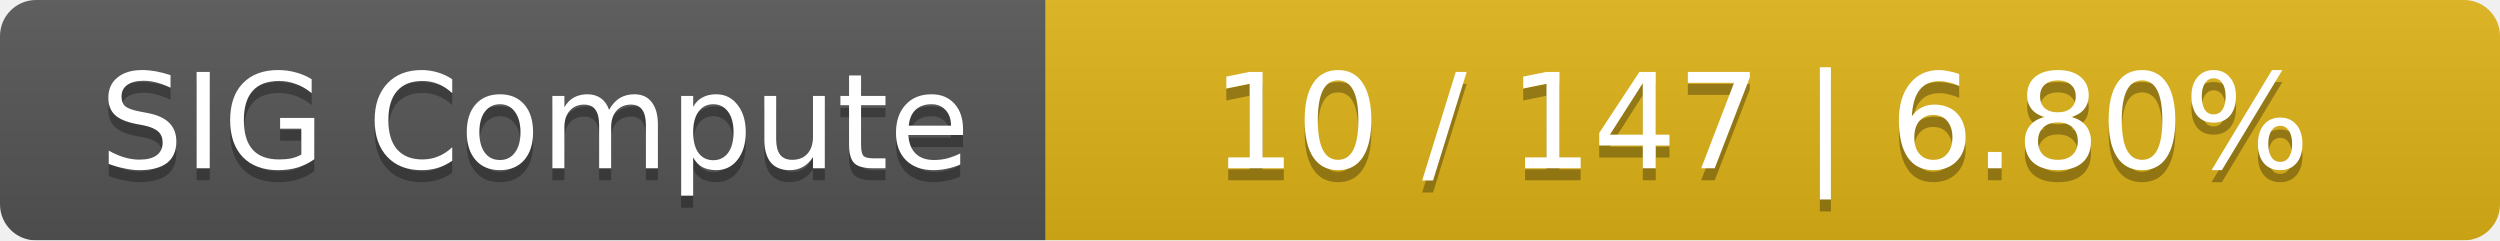
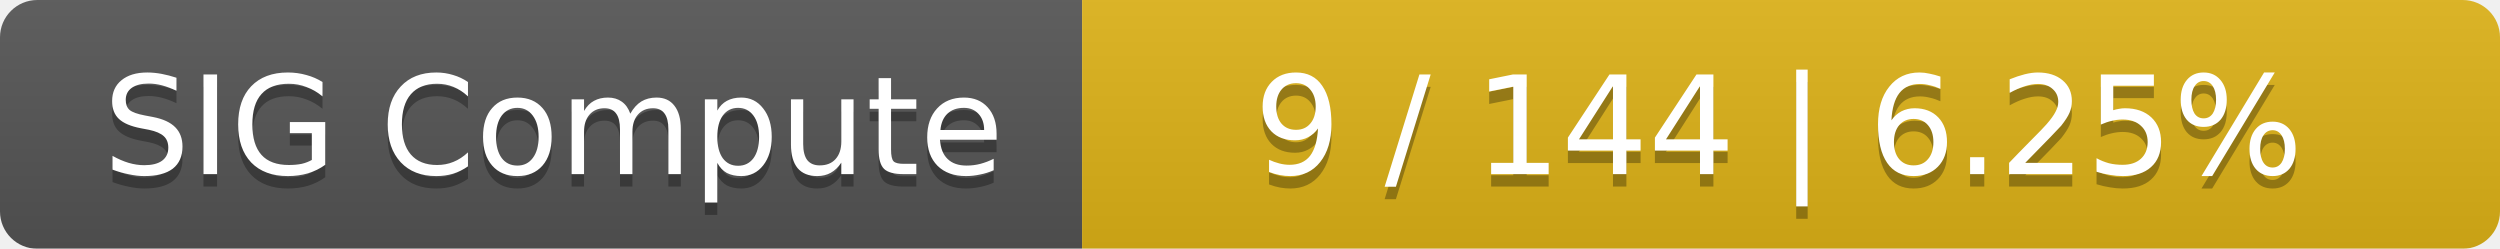
- <svg xmlns="http://www.w3.org/2000/svg" width="208" height="20">
+ <svg xmlns="http://www.w3.org/2000/svg" width="201" height="20">
  <linearGradient id="smooth" x2="0" y2="100%">
    <stop offset="0" stop-color="#bbb" stop-opacity=".1" />
    <stop offset="1" stop-opacity=".1" />
  </linearGradient>
  <mask id="round">
-     <rect width="208" height="20" rx="3" fill="#fff" />
+     <rect width="201" height="20" rx="3" fill="#fff" />
  </mask>
  <g mask="url(#round)">
    <rect width="87" height="20" fill="#555" />
-     <rect x="87" width="121" height="20" fill="#dfb317" />
-     <rect width="208" height="20" fill="url(#smooth)" />
+     <rect x="87" width="114" height="20" fill="#dfb317" />
+     <rect width="201" height="20" fill="url(#smooth)" />
  </g>
  <g fill="#fff" text-anchor="middle" font-family="DejaVu Sans,Verdana,Geneva,sans-serif" font-size="11">
    <text x="44.5" y="15" fill="#010101" fill-opacity=".3">SIG Compute</text>
    <text x="44.5" y="14">SIG Compute</text>
-     <text x="146.5" y="15" fill="#010101" fill-opacity=".3">10 / 147    |    6.80%</text>
-     <text x="146.5" y="14">10 / 147    |    6.80%</text>
+     <text x="143" y="15" fill="#010101" fill-opacity=".3">9 / 144    |    6.25%</text>
+     <text x="143" y="14">9 / 144    |    6.25%</text>
  </g>
</svg>
